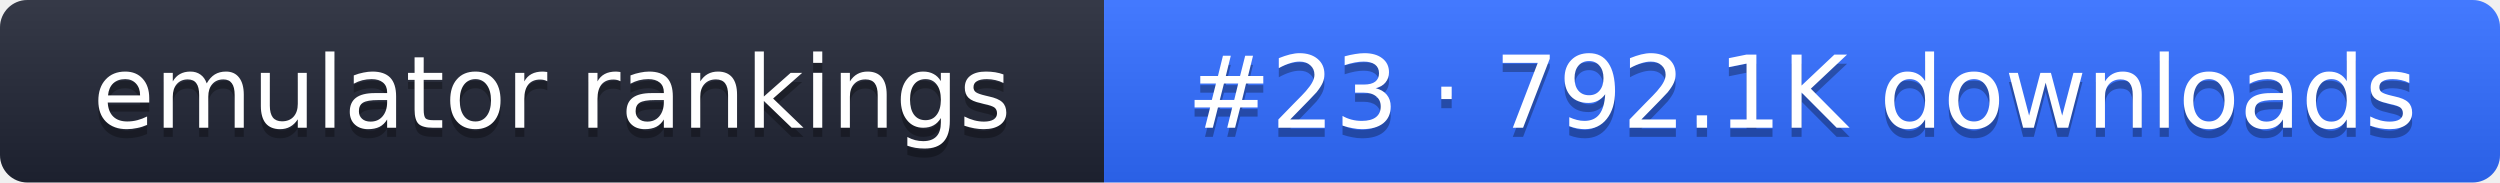
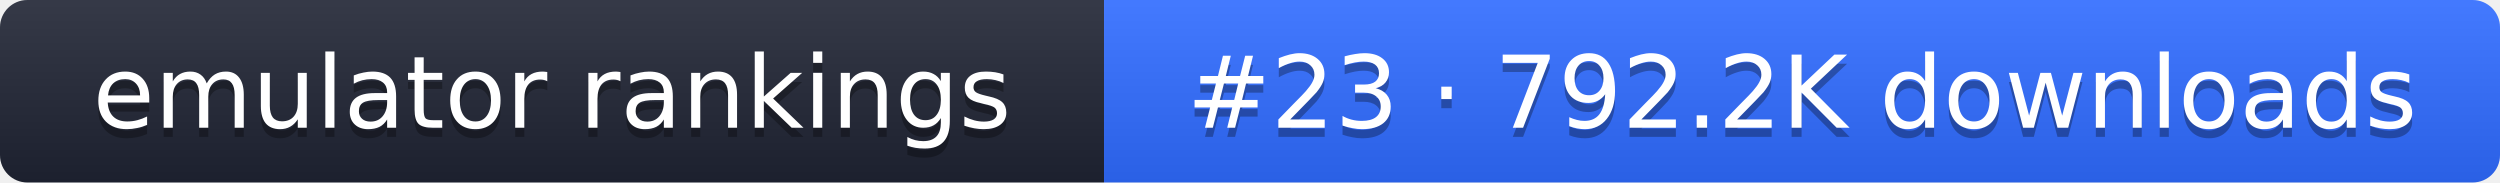
- <svg xmlns="http://www.w3.org/2000/svg" width="274" height="20" role="img" aria-label="emulator rankings: #23 · 792.1K downloads">
+ <svg xmlns="http://www.w3.org/2000/svg" width="274" height="20" role="img" aria-label="emulator rankings: #23 · 792.2K downloads">
  <linearGradient id="g" x2="0" y2="100%">
    <stop offset="0" stop-color="#fff" stop-opacity=".1" />
    <stop offset="1" stop-opacity=".1" />
  </linearGradient>
  <clipPath id="r">
    <rect width="274" height="20" rx="3" fill="#fff" />
  </clipPath>
  <g clip-path="url(#r)">
    <rect width="121" height="20" fill="#1f2433" />
    <rect x="121" width="153" height="20" fill="#2f6bff" />
    <rect width="274" height="20" fill="url(#g)" />
  </g>
  <g fill="#fff" text-anchor="middle" font-family="Verdana,DejaVu Sans,sans-serif" font-size="11">
    <text x="60.5" y="15" fill="#010101" fill-opacity=".3">emulator rankings</text>
    <text x="60.5" y="14">emulator rankings</text>
-     <text x="197.5" y="15" fill="#010101" fill-opacity=".3">#23 · 792.1K downloads</text>
-     <text x="197.5" y="14">#23 · 792.1K downloads</text>
+     <text x="197.5" y="15" fill="#010101" fill-opacity=".3">#23 · 792.2K downloads</text>
+     <text x="197.5" y="14">#23 · 792.2K downloads</text>
  </g>
</svg>
